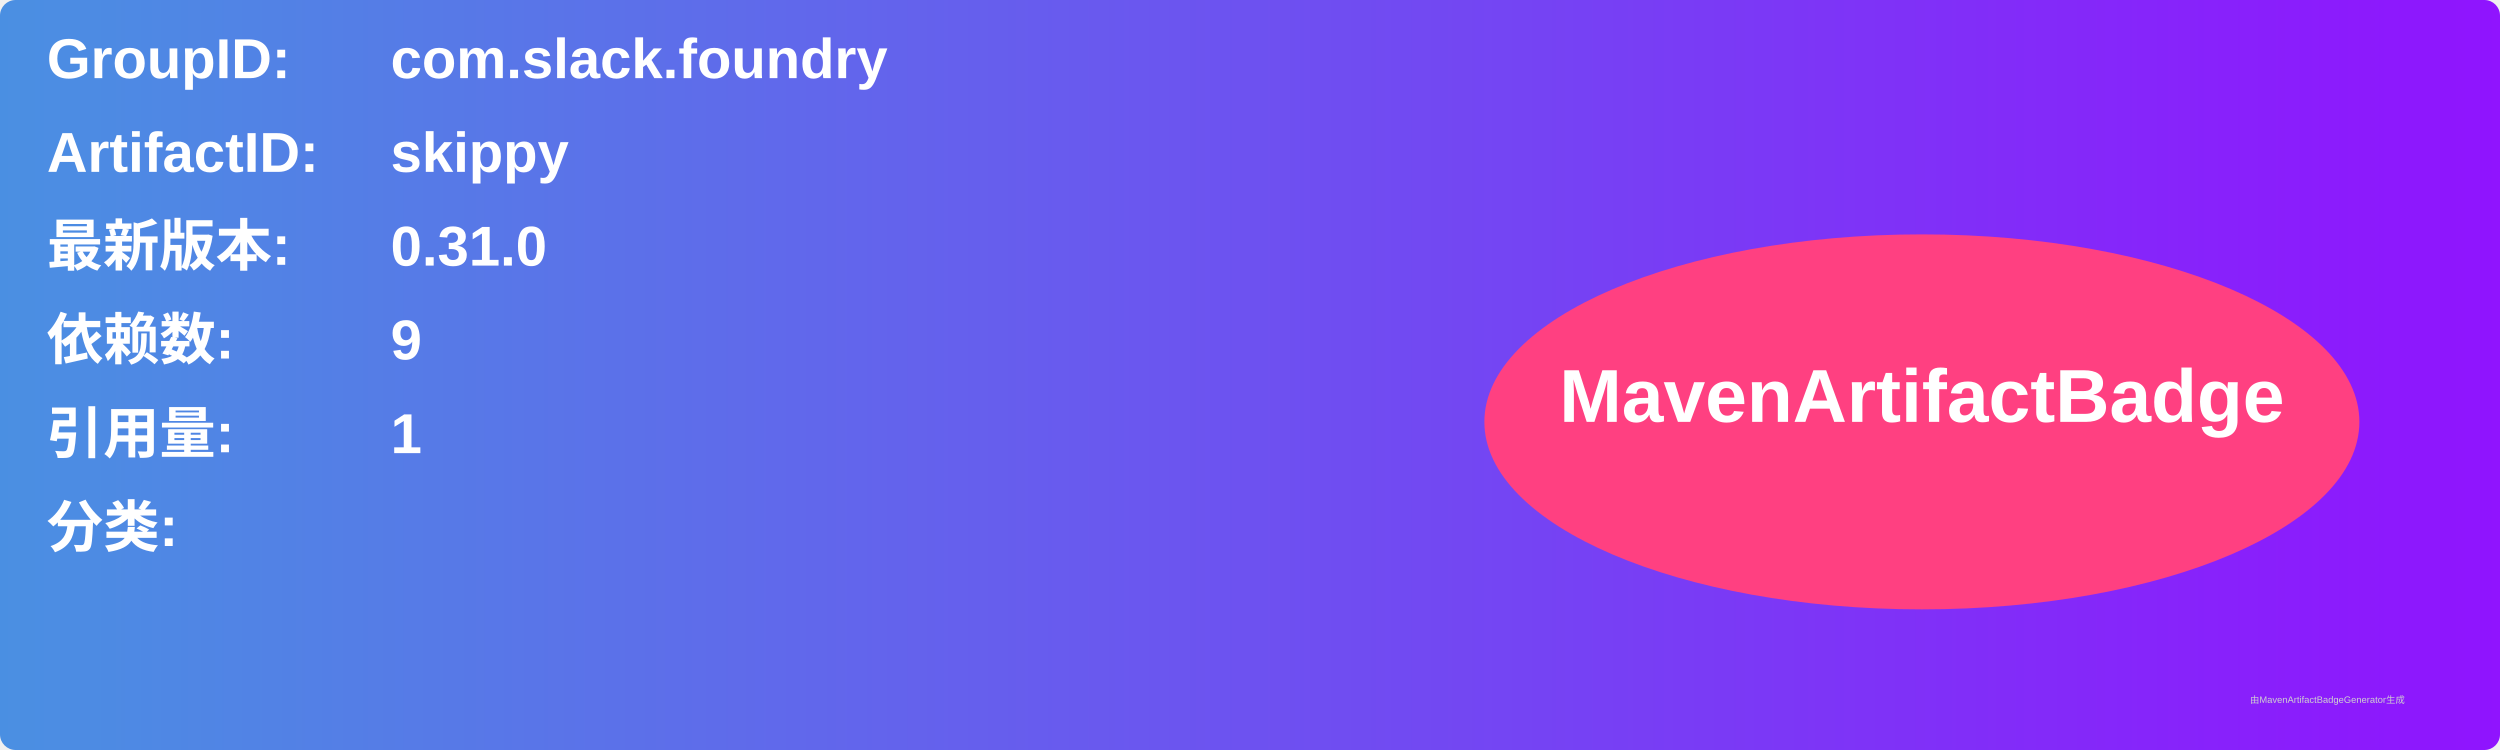
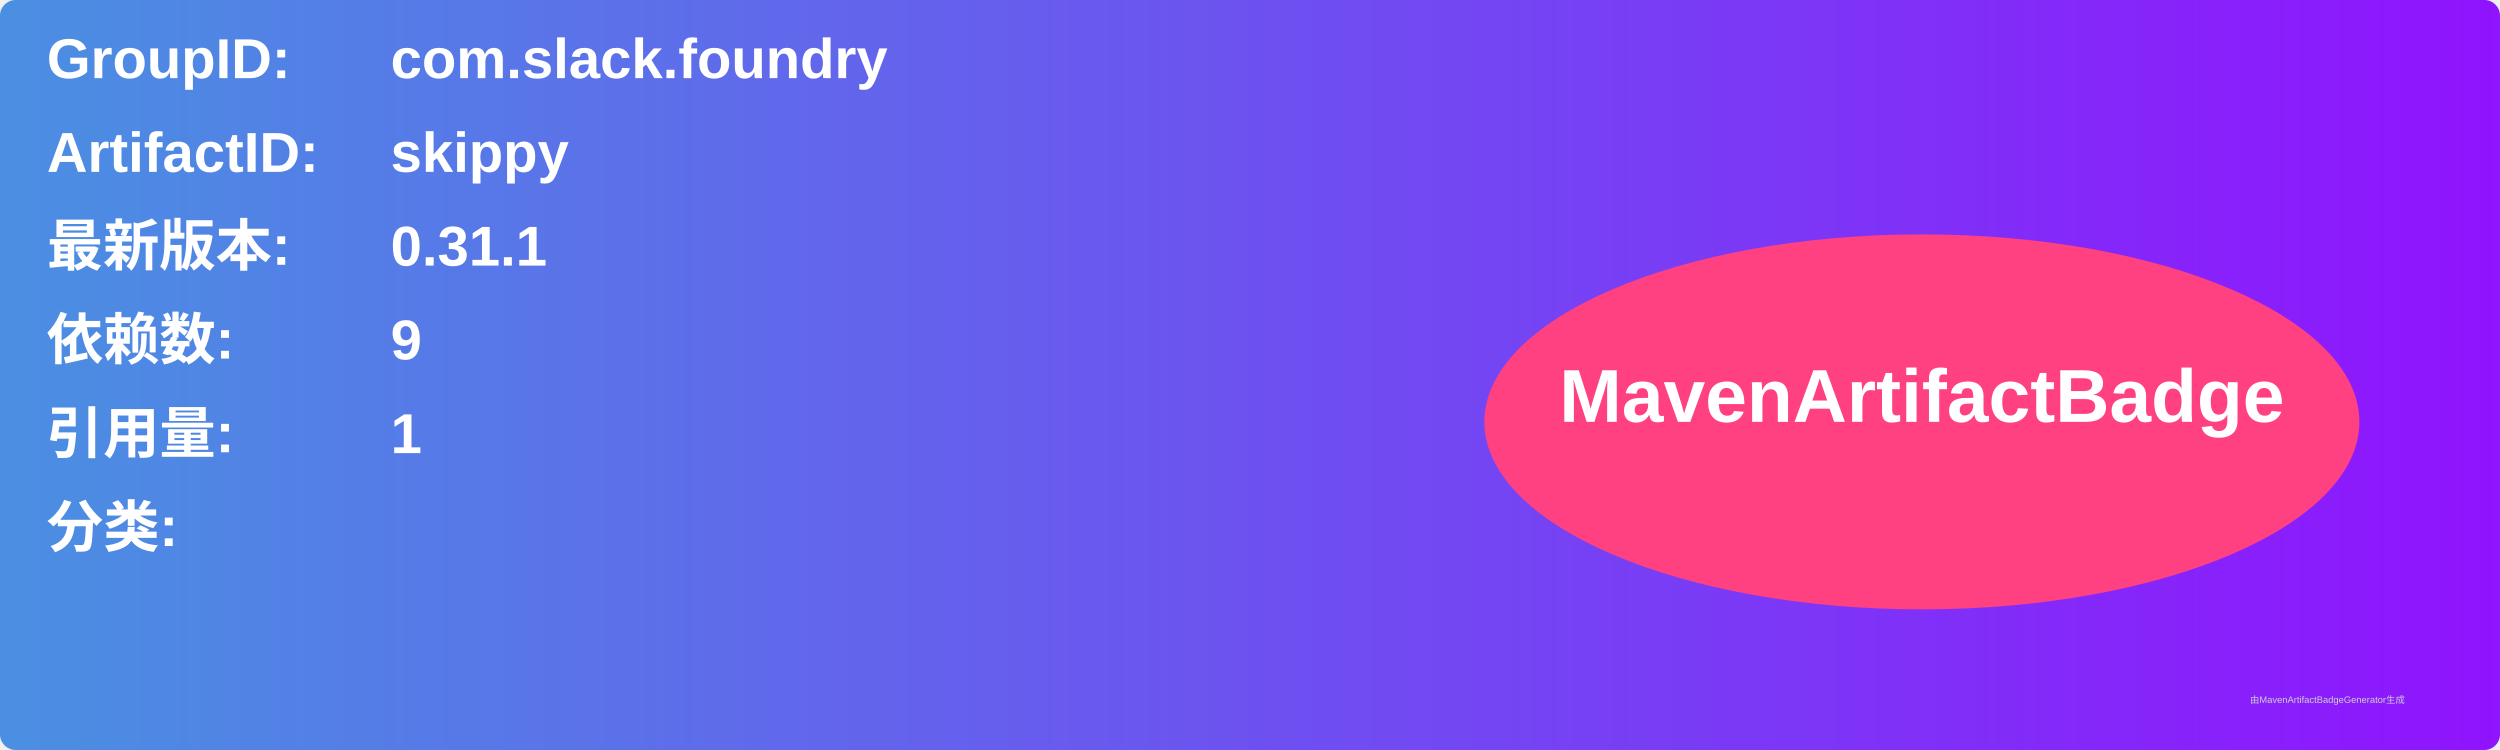
<svg xmlns="http://www.w3.org/2000/svg" width="800" height="240" viewBox="0 0 800 240">
  <linearGradient id="grad" x1="0%" y1="0%" x2="100%" y2="0%">
    <stop offset="0%" stop-color="#4a90e2" />
    <stop offset="100%" stop-color="#9013fe" />
  </linearGradient>
  <rect width="100%" height="100%" rx="5" ry="5" fill="url(#grad)" />
  <g transform="translate(15, 15)">
    <text x="0" y="10" font-family="Arial" font-size="18" fill="white" font-weight="bold" width="260">GroupID:</text>
    <text x="110" y="10" font-family="Arial" font-size="18" fill="white" font-weight="bold" width="460">com.slack.foundry</text>
    <text x="0" y="40" font-family="Arial" font-size="18" fill="white" font-weight="bold" width="260">ArtifactID:</text>
    <text x="110" y="40" font-family="Arial" font-size="18" fill="white" font-weight="bold" width="460">skippy</text>
    <text x="0" y="70" font-family="Arial" font-size="18" fill="white" font-weight="bold">最新版本:</text>
    <text x="110" y="70" font-family="Arial" font-size="18" fill="white" font-weight="bold">
-       <tspan font-weight="bold">0.31.0</tspan>
+       <tspan font-weight="bold">0.31.1</tspan>
    </text>
    <text x="0" y="100" font-family="Arial" font-size="18" fill="white" font-weight="bold">依赖数: </text>
    <text x="110" y="100" font-family="Arial" font-size="18" fill="white">
      <tspan font-weight="bold">9</tspan>
    </text>
    <text x="0" y="130" font-family="Arial" font-size="18" fill="white" font-weight="bold">引用量: </text>
    <text x="110" y="130" font-family="Arial" font-size="18" fill="white">
      <tspan font-weight="bold">1</tspan>
    </text>
    <text x="0" y="160" font-family="Arial" font-size="18" fill="white" font-weight="bold">分类:</text>
    <text x="10" y="190" font-family="Arial" font-size="10" fill="white">
      <tspan font-weight="bold" />
    </text>
    <ellipse cx="600" cy="120" rx="140" ry="60" fill="#ff4081" />
    <text x="600" y="120" text-anchor="middle" font-family="Arial" font-size="24" fill="white" font-weight="bold">MavenArtifactBadge</text>
  </g>
  <text x="720" y="225" font-family="Arial" font-size="3" fill="#d0d0d0">由MavenArtifactBadgeGenerator生成</text>
</svg>
